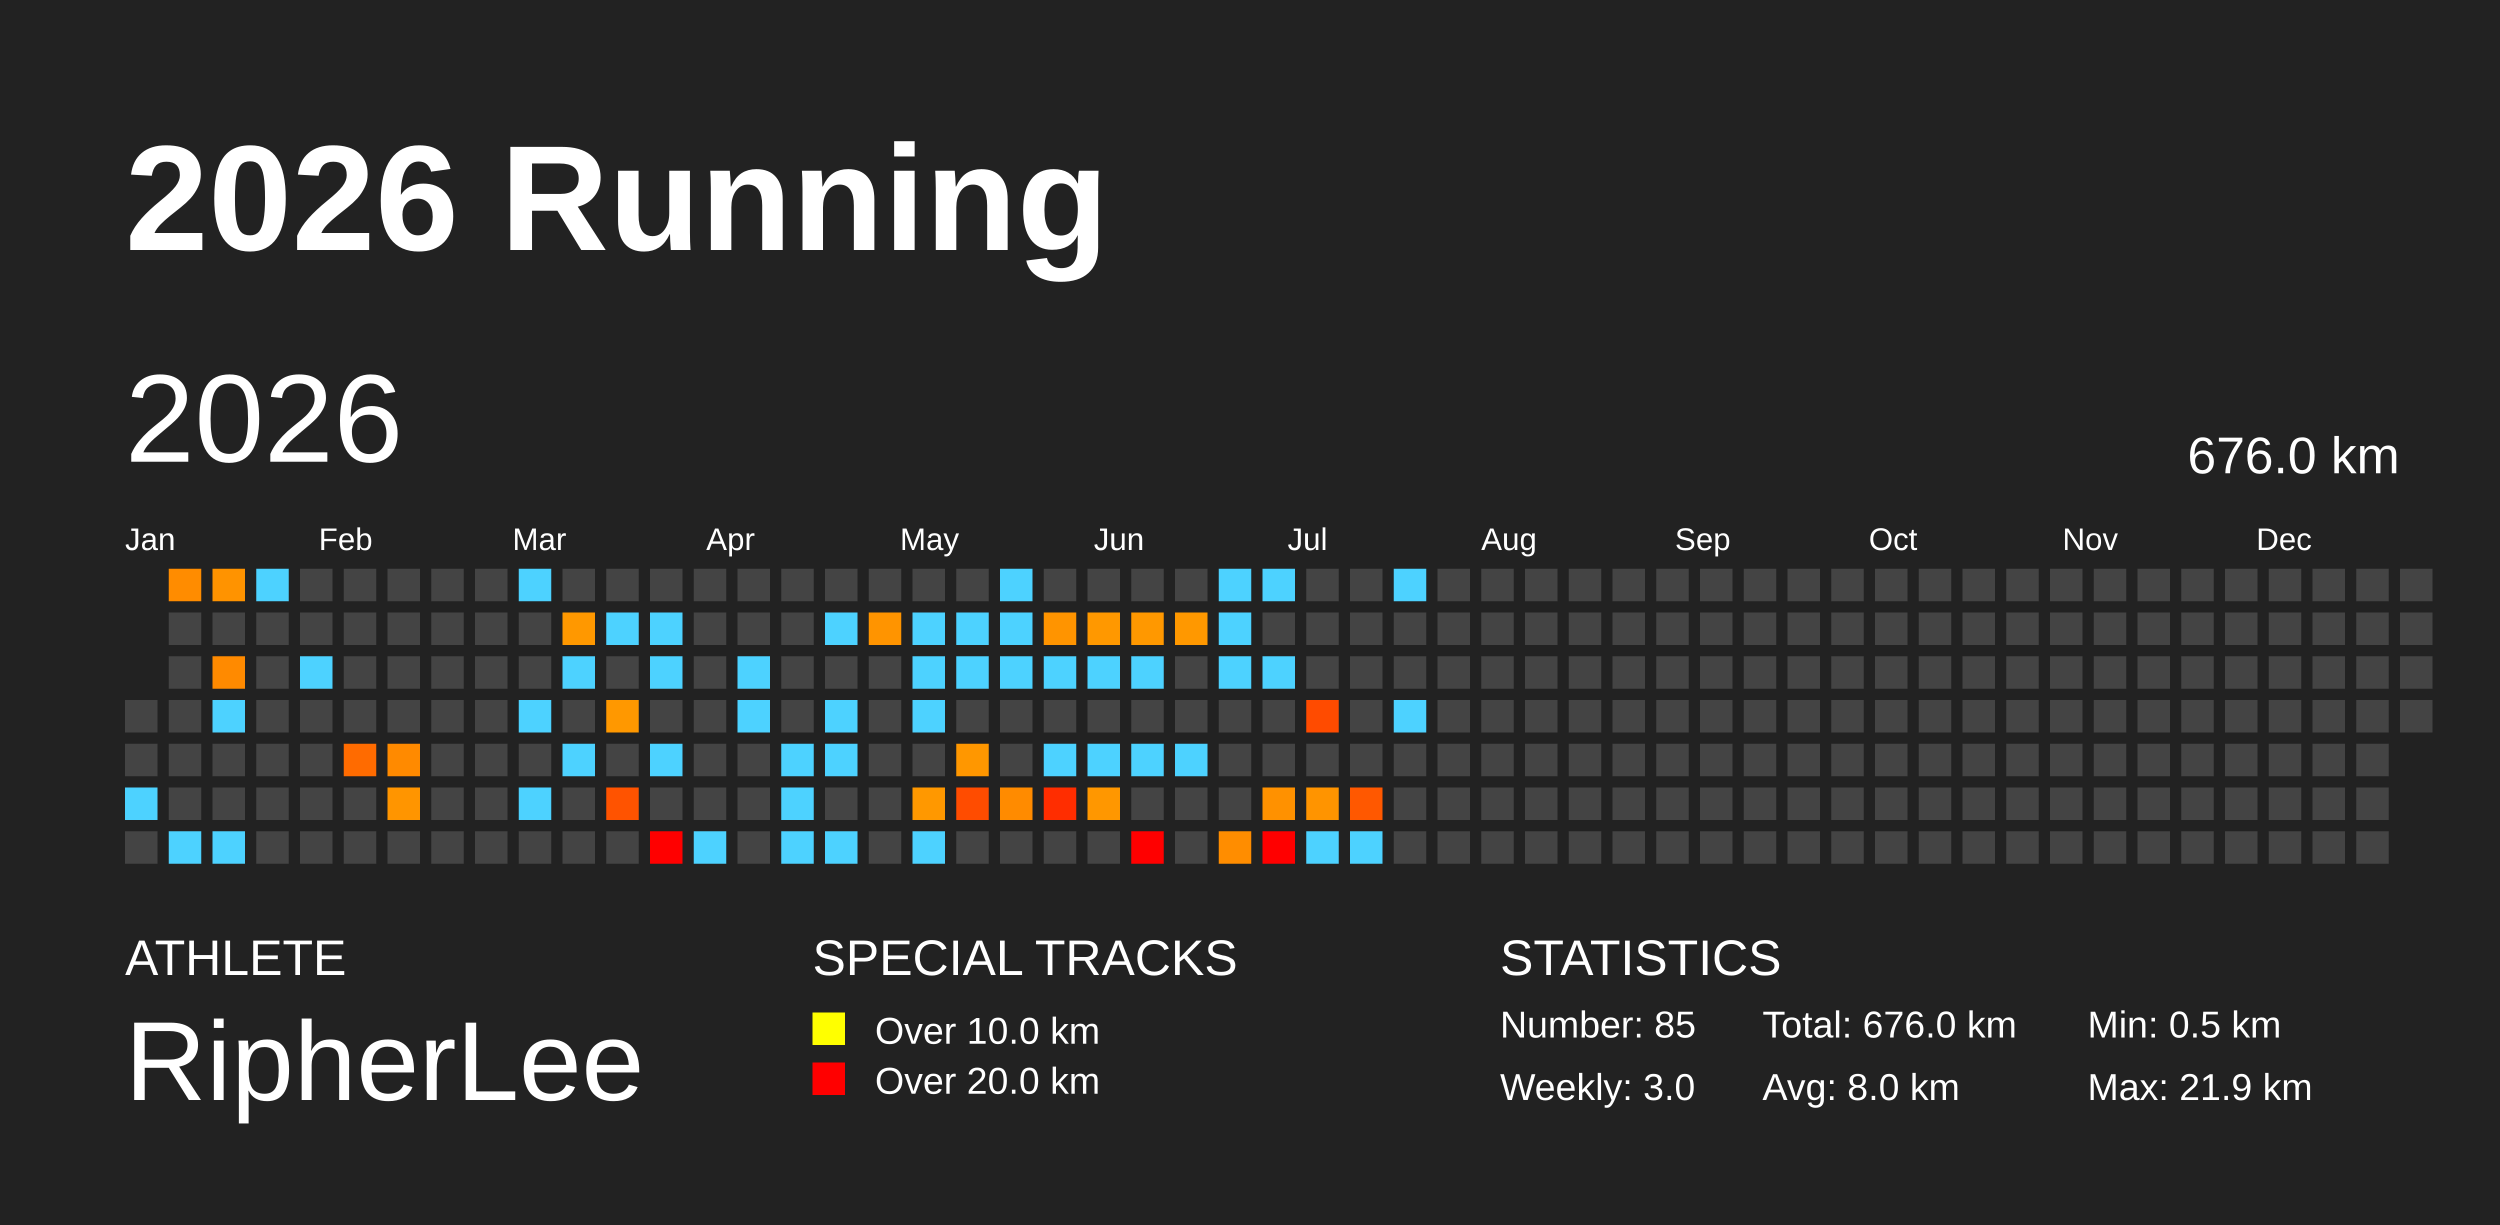
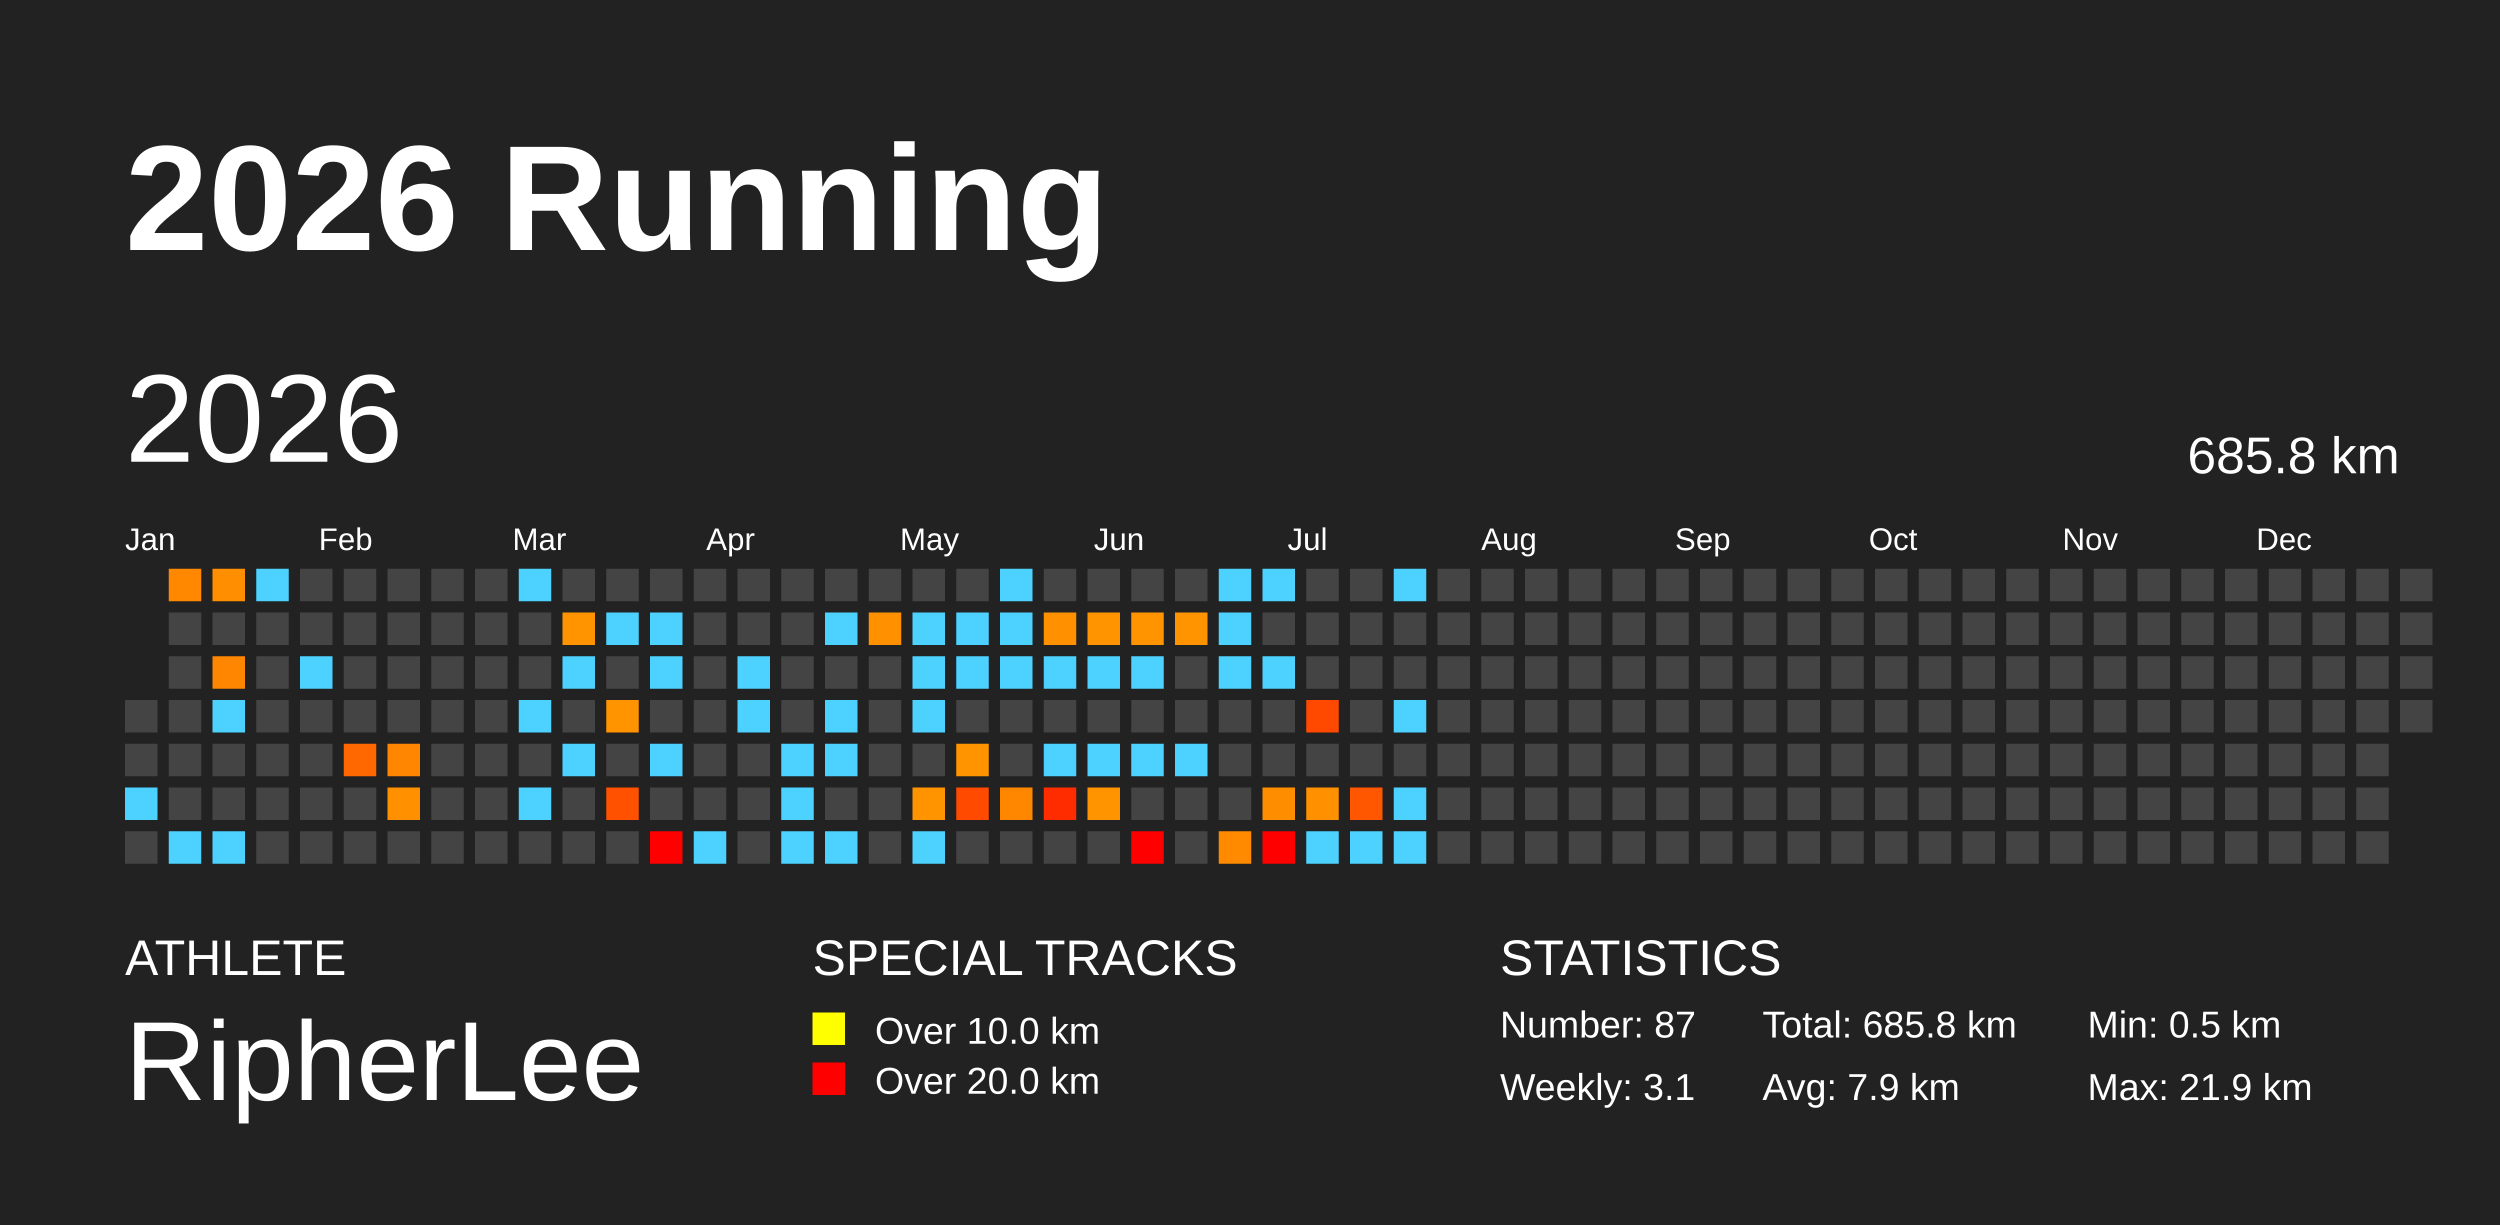
<svg xmlns="http://www.w3.org/2000/svg" baseProfile="full" height="98mm" version="1.1" viewBox="0,0,200,98" width="200mm">
  <defs />
  <rect fill="#222222" height="98" width="200" x="0" y="0" />
  <text fill="#FFFFFF" style="font-size:12px; font-family:Arial; font-weight:bold;" x="10" y="20">2026 Running</text>
  <text fill="#FFFFFF" style="font-size:4px; font-family:Arial" x="10" y="78">ATHLETE</text>
  <text fill="#FFFFFF" style="font-size:9px; font-family:Arial" x="10" y="88">RipherLee</text>
  <text fill="#FFFFFF" style="font-size:4px; font-family:Arial" x="65" y="78">SPECIAL TRACKS</text>
  <rect fill="yellow" height="2.6" width="2.6" x="65" y="81" />
  <text fill="#FFFFFF" style="font-size:3px; font-family:Arial" x="70" y="83.5">Over 10.0 km</text>
  <rect fill="red" height="2.6" width="2.6" x="65" y="85" />
  <text fill="#FFFFFF" style="font-size:3px; font-family:Arial" x="70" y="87.5">Over 20.0 km</text>
  <text fill="#FFFFFF" style="font-size:4px; font-family:Arial" x="120" y="78">STATISTICS</text>
-   <text fill="#FFFFFF" style="font-size:3px; font-family:Arial" x="120" y="83">Number: 85</text>
-   <text fill="#FFFFFF" style="font-size:3px; font-family:Arial" x="120" y="88">Weekly: 3.0</text>
-   <text fill="#FFFFFF" style="font-size:3px; font-family:Arial" x="141" y="83">Total: 676.0 km</text>
-   <text fill="#FFFFFF" style="font-size:3px; font-family:Arial" x="141" y="88">Avg: 8.0 km</text>
+   <text fill="#FFFFFF" style="font-size:3px; font-family:Arial" x="120" y="83">Number: 87</text>
+   <text fill="#FFFFFF" style="font-size:3px; font-family:Arial" x="120" y="88">Weekly: 3.1</text>
+   <text fill="#FFFFFF" style="font-size:3px; font-family:Arial" x="141" y="83">Total: 685.8 km</text>
+   <text fill="#FFFFFF" style="font-size:3px; font-family:Arial" x="141" y="88">Avg: 7.9 km</text>
  <text fill="#FFFFFF" style="font-size:3px; font-family:Arial" x="167" y="83">Min: 0.5 km</text>
  <text fill="#FFFFFF" style="font-size:3px; font-family:Arial" x="167" y="88">Max: 21.9 km</text>
  <text dominant-baseline="hanging" fill="#FFFFFF" style="font-size:10.0px; font-family:Arial;" x="10" y="30">2026</text>
-   <text dominant-baseline="hanging" fill="#FFFFFF" style="font-size:4.125px; font-family:Arial;" x="175" y="35">676.0 km</text>
+   <text dominant-baseline="hanging" fill="#FFFFFF" style="font-size:4.125px; font-family:Arial;" x="175" y="35">685.8 km</text>
  <text fill="#FFFFFF" style="font-size:2.5px; font-family:Arial" x="10.0" y="44">Jan</text>
  <text fill="#FFFFFF" style="font-size:2.5px; font-family:Arial" x="25.5" y="44">Feb</text>
  <text fill="#FFFFFF" style="font-size:2.5px; font-family:Arial" x="41.0" y="44">Mar</text>
  <text fill="#FFFFFF" style="font-size:2.5px; font-family:Arial" x="56.5" y="44">Apr</text>
  <text fill="#FFFFFF" style="font-size:2.5px; font-family:Arial" x="72.0" y="44">May</text>
  <text fill="#FFFFFF" style="font-size:2.5px; font-family:Arial" x="87.5" y="44">Jun</text>
  <text fill="#FFFFFF" style="font-size:2.5px; font-family:Arial" x="103.0" y="44">Jul</text>
  <text fill="#FFFFFF" style="font-size:2.5px; font-family:Arial" x="118.5" y="44">Aug</text>
  <text fill="#FFFFFF" style="font-size:2.5px; font-family:Arial" x="134.0" y="44">Sep</text>
  <text fill="#FFFFFF" style="font-size:2.5px; font-family:Arial" x="149.5" y="44">Oct</text>
  <text fill="#FFFFFF" style="font-size:2.5px; font-family:Arial" x="165.0" y="44">Nov</text>
  <text fill="#FFFFFF" style="font-size:2.5px; font-family:Arial" x="180.5" y="44">Dec</text>
  <rect fill="#444444" height="2.6" width="2.6" x="10.0" y="56.0" />
  <rect fill="#444444" height="2.6" width="2.6" x="10.0" y="59.5" />
  <rect fill="#4dd2ff" height="2.6" width="2.6" x="10.0" y="63.0" />
  <rect fill="#444444" height="2.6" width="2.6" x="10.0" y="66.5" />
-   <rect fill="#ff8c00" height="2.6" width="2.6" x="13.5" y="45.5" />
+   <rect fill="#ff8800" height="2.6" width="2.6" x="13.5" y="45.5" />
  <rect fill="#444444" height="2.6" width="2.6" x="13.5" y="49.0" />
  <rect fill="#444444" height="2.6" width="2.6" x="13.5" y="52.5" />
  <rect fill="#444444" height="2.6" width="2.6" x="13.5" y="56.0" />
  <rect fill="#444444" height="2.6" width="2.6" x="13.5" y="59.5" />
  <rect fill="#444444" height="2.6" width="2.6" x="13.5" y="63.0" />
  <rect fill="#4dd2ff" height="2.6" width="2.6" x="13.5" y="66.5" />
-   <rect fill="#ff9300" height="2.6" width="2.6" x="17.0" y="45.5" />
+   <rect fill="#ff8f00" height="2.6" width="2.6" x="17.0" y="45.5" />
  <rect fill="#444444" height="2.6" width="2.6" x="17.0" y="49.0" />
-   <rect fill="#ff8a00" height="2.6" width="2.6" x="17.0" y="52.5" />
+   <rect fill="#ff8600" height="2.6" width="2.6" x="17.0" y="52.5" />
  <rect fill="#4dd2ff" height="2.6" width="2.6" x="17.0" y="56.0" />
  <rect fill="#444444" height="2.6" width="2.6" x="17.0" y="59.5" />
  <rect fill="#444444" height="2.6" width="2.6" x="17.0" y="63.0" />
  <rect fill="#4dd2ff" height="2.6" width="2.6" x="17.0" y="66.5" />
  <rect fill="#4dd2ff" height="2.6" width="2.6" x="20.5" y="45.5" />
  <rect fill="#444444" height="2.6" width="2.6" x="20.5" y="49.0" />
  <rect fill="#444444" height="2.6" width="2.6" x="20.5" y="52.5" />
  <rect fill="#444444" height="2.6" width="2.6" x="20.5" y="56.0" />
  <rect fill="#444444" height="2.6" width="2.6" x="20.5" y="59.5" />
  <rect fill="#444444" height="2.6" width="2.6" x="20.5" y="63.0" />
  <rect fill="#444444" height="2.6" width="2.6" x="20.5" y="66.5" />
  <rect fill="#444444" height="2.6" width="2.6" x="24.0" y="45.5" />
  <rect fill="#444444" height="2.6" width="2.6" x="24.0" y="49.0" />
  <rect fill="#4dd2ff" height="2.6" width="2.6" x="24.0" y="52.5" />
  <rect fill="#444444" height="2.6" width="2.6" x="24.0" y="56.0" />
  <rect fill="#444444" height="2.6" width="2.6" x="24.0" y="59.5" />
  <rect fill="#444444" height="2.6" width="2.6" x="24.0" y="63.0" />
  <rect fill="#444444" height="2.6" width="2.6" x="24.0" y="66.5" />
  <rect fill="#444444" height="2.6" width="2.6" x="27.5" y="45.5" />
  <rect fill="#444444" height="2.6" width="2.6" x="27.5" y="49.0" />
  <rect fill="#444444" height="2.6" width="2.6" x="27.5" y="52.5" />
  <rect fill="#444444" height="2.6" width="2.6" x="27.5" y="56.0" />
-   <rect fill="#ff6b00" height="2.6" width="2.6" x="27.5" y="59.5" />
+   <rect fill="#ff6800" height="2.6" width="2.6" x="27.5" y="59.5" />
  <rect fill="#444444" height="2.6" width="2.6" x="27.5" y="63.0" />
  <rect fill="#444444" height="2.6" width="2.6" x="27.5" y="66.5" />
  <rect fill="#444444" height="2.6" width="2.6" x="31.0" y="45.5" />
  <rect fill="#444444" height="2.6" width="2.6" x="31.0" y="49.0" />
  <rect fill="#444444" height="2.6" width="2.6" x="31.0" y="52.5" />
  <rect fill="#444444" height="2.6" width="2.6" x="31.0" y="56.0" />
-   <rect fill="#ff8a00" height="2.6" width="2.6" x="31.0" y="59.5" />
-   <rect fill="#ff9500" height="2.6" width="2.6" x="31.0" y="63.0" />
+   <rect fill="#ff8600" height="2.6" width="2.6" x="31.0" y="59.5" />
+   <rect fill="#ff9100" height="2.6" width="2.6" x="31.0" y="63.0" />
  <rect fill="#444444" height="2.6" width="2.6" x="31.0" y="66.5" />
  <rect fill="#444444" height="2.6" width="2.6" x="34.5" y="45.5" />
  <rect fill="#444444" height="2.6" width="2.6" x="34.5" y="49.0" />
  <rect fill="#444444" height="2.6" width="2.6" x="34.5" y="52.5" />
  <rect fill="#444444" height="2.6" width="2.6" x="34.5" y="56.0" />
  <rect fill="#444444" height="2.6" width="2.6" x="34.5" y="59.5" />
  <rect fill="#444444" height="2.6" width="2.6" x="34.5" y="63.0" />
  <rect fill="#444444" height="2.6" width="2.6" x="34.5" y="66.5" />
  <rect fill="#444444" height="2.6" width="2.6" x="38.0" y="45.5" />
  <rect fill="#444444" height="2.6" width="2.6" x="38.0" y="49.0" />
  <rect fill="#444444" height="2.6" width="2.6" x="38.0" y="52.5" />
  <rect fill="#444444" height="2.6" width="2.6" x="38.0" y="56.0" />
  <rect fill="#444444" height="2.6" width="2.6" x="38.0" y="59.5" />
  <rect fill="#444444" height="2.6" width="2.6" x="38.0" y="63.0" />
  <rect fill="#444444" height="2.6" width="2.6" x="38.0" y="66.5" />
  <rect fill="#4dd2ff" height="2.6" width="2.6" x="41.5" y="45.5" />
  <rect fill="#444444" height="2.6" width="2.6" x="41.5" y="49.0" />
  <rect fill="#444444" height="2.6" width="2.6" x="41.5" y="52.5" />
  <rect fill="#4dd2ff" height="2.6" width="2.6" x="41.5" y="56.0" />
  <rect fill="#444444" height="2.6" width="2.6" x="41.5" y="59.5" />
  <rect fill="#4dd2ff" height="2.6" width="2.6" x="41.5" y="63.0" />
  <rect fill="#444444" height="2.6" width="2.6" x="41.5" y="66.5" />
  <rect fill="#444444" height="2.6" width="2.6" x="45.0" y="45.5" />
-   <rect fill="#ff9800" height="2.6" width="2.6" x="45.0" y="49.0" />
+   <rect fill="#ff9400" height="2.6" width="2.6" x="45.0" y="49.0" />
  <rect fill="#4dd2ff" height="2.6" width="2.6" x="45.0" y="52.5" />
  <rect fill="#444444" height="2.6" width="2.6" x="45.0" y="56.0" />
  <rect fill="#4dd2ff" height="2.6" width="2.6" x="45.0" y="59.5" />
  <rect fill="#444444" height="2.6" width="2.6" x="45.0" y="63.0" />
  <rect fill="#444444" height="2.6" width="2.6" x="45.0" y="66.5" />
  <rect fill="#444444" height="2.6" width="2.6" x="48.5" y="45.5" />
  <rect fill="#4dd2ff" height="2.6" width="2.6" x="48.5" y="49.0" />
  <rect fill="#444444" height="2.6" width="2.6" x="48.5" y="52.5" />
-   <rect fill="#ff9800" height="2.6" width="2.6" x="48.5" y="56.0" />
+   <rect fill="#ff9400" height="2.6" width="2.6" x="48.5" y="56.0" />
  <rect fill="#444444" height="2.6" width="2.6" x="48.5" y="59.5" />
-   <rect fill="#ff5300" height="2.6" width="2.6" x="48.5" y="63.0" />
+   <rect fill="#ff5100" height="2.6" width="2.6" x="48.5" y="63.0" />
  <rect fill="#444444" height="2.6" width="2.6" x="48.5" y="66.5" />
  <rect fill="#444444" height="2.6" width="2.6" x="52.0" y="45.5" />
  <rect fill="#4dd2ff" height="2.6" width="2.6" x="52.0" y="49.0" />
  <rect fill="#4dd2ff" height="2.6" width="2.6" x="52.0" y="52.5" />
  <rect fill="#444444" height="2.6" width="2.6" x="52.0" y="56.0" />
  <rect fill="#4dd2ff" height="2.6" width="2.6" x="52.0" y="59.5" />
  <rect fill="#444444" height="2.6" width="2.6" x="52.0" y="63.0" />
  <rect fill="red" height="2.6" width="2.6" x="52.0" y="66.5" />
  <rect fill="#444444" height="2.6" width="2.6" x="55.5" y="45.5" />
  <rect fill="#444444" height="2.6" width="2.6" x="55.5" y="49.0" />
  <rect fill="#444444" height="2.6" width="2.6" x="55.5" y="52.5" />
  <rect fill="#444444" height="2.6" width="2.6" x="55.5" y="56.0" />
  <rect fill="#444444" height="2.6" width="2.6" x="55.5" y="59.5" />
  <rect fill="#444444" height="2.6" width="2.6" x="55.5" y="63.0" />
  <rect fill="#4dd2ff" height="2.6" width="2.6" x="55.5" y="66.5" />
  <rect fill="#444444" height="2.6" width="2.6" x="59.0" y="45.5" />
  <rect fill="#444444" height="2.6" width="2.6" x="59.0" y="49.0" />
  <rect fill="#4dd2ff" height="2.6" width="2.6" x="59.0" y="52.5" />
  <rect fill="#4dd2ff" height="2.6" width="2.6" x="59.0" y="56.0" />
  <rect fill="#444444" height="2.6" width="2.6" x="59.0" y="59.5" />
  <rect fill="#444444" height="2.6" width="2.6" x="59.0" y="63.0" />
  <rect fill="#444444" height="2.6" width="2.6" x="59.0" y="66.5" />
  <rect fill="#444444" height="2.6" width="2.6" x="62.5" y="45.5" />
  <rect fill="#444444" height="2.6" width="2.6" x="62.5" y="49.0" />
  <rect fill="#444444" height="2.6" width="2.6" x="62.5" y="52.5" />
  <rect fill="#444444" height="2.6" width="2.6" x="62.5" y="56.0" />
  <rect fill="#4dd2ff" height="2.6" width="2.6" x="62.5" y="59.5" />
  <rect fill="#4dd2ff" height="2.6" width="2.6" x="62.5" y="63.0" />
  <rect fill="#4dd2ff" height="2.6" width="2.6" x="62.5" y="66.5" />
  <rect fill="#444444" height="2.6" width="2.6" x="66.0" y="45.5" />
  <rect fill="#4dd2ff" height="2.6" width="2.6" x="66.0" y="49.0" />
  <rect fill="#444444" height="2.6" width="2.6" x="66.0" y="52.5" />
  <rect fill="#4dd2ff" height="2.6" width="2.6" x="66.0" y="56.0" />
  <rect fill="#4dd2ff" height="2.6" width="2.6" x="66.0" y="59.5" />
  <rect fill="#444444" height="2.6" width="2.6" x="66.0" y="63.0" />
  <rect fill="#4dd2ff" height="2.6" width="2.6" x="66.0" y="66.5" />
  <rect fill="#444444" height="2.6" width="2.6" x="69.5" y="45.5" />
-   <rect fill="#ff9400" height="2.6" width="2.6" x="69.5" y="49.0" />
+   <rect fill="#ff9100" height="2.6" width="2.6" x="69.5" y="49.0" />
  <rect fill="#444444" height="2.6" width="2.6" x="69.5" y="52.5" />
  <rect fill="#444444" height="2.6" width="2.6" x="69.5" y="56.0" />
  <rect fill="#444444" height="2.6" width="2.6" x="69.5" y="59.5" />
  <rect fill="#444444" height="2.6" width="2.6" x="69.5" y="63.0" />
  <rect fill="#444444" height="2.6" width="2.6" x="69.5" y="66.5" />
  <rect fill="#444444" height="2.6" width="2.6" x="73.0" y="45.5" />
  <rect fill="#4dd2ff" height="2.6" width="2.6" x="73.0" y="49.0" />
  <rect fill="#4dd2ff" height="2.6" width="2.6" x="73.0" y="52.5" />
  <rect fill="#4dd2ff" height="2.6" width="2.6" x="73.0" y="56.0" />
  <rect fill="#444444" height="2.6" width="2.6" x="73.0" y="59.5" />
-   <rect fill="#ff9800" height="2.6" width="2.6" x="73.0" y="63.0" />
+   <rect fill="#ff9400" height="2.6" width="2.6" x="73.0" y="63.0" />
  <rect fill="#4dd2ff" height="2.6" width="2.6" x="73.0" y="66.5" />
  <rect fill="#444444" height="2.6" width="2.6" x="76.5" y="45.5" />
  <rect fill="#4dd2ff" height="2.6" width="2.6" x="76.5" y="49.0" />
  <rect fill="#4dd2ff" height="2.6" width="2.6" x="76.5" y="52.5" />
  <rect fill="#444444" height="2.6" width="2.6" x="76.5" y="56.0" />
-   <rect fill="#ff9700" height="2.6" width="2.6" x="76.5" y="59.5" />
-   <rect fill="#ff4c00" height="2.6" width="2.6" x="76.5" y="63.0" />
+   <rect fill="#ff9300" height="2.6" width="2.6" x="76.5" y="59.5" />
+   <rect fill="#ff4a00" height="2.6" width="2.6" x="76.5" y="63.0" />
  <rect fill="#444444" height="2.6" width="2.6" x="76.5" y="66.5" />
  <rect fill="#4dd2ff" height="2.6" width="2.6" x="80.0" y="45.5" />
  <rect fill="#4dd2ff" height="2.6" width="2.6" x="80.0" y="49.0" />
  <rect fill="#4dd2ff" height="2.6" width="2.6" x="80.0" y="52.5" />
  <rect fill="#444444" height="2.6" width="2.6" x="80.0" y="56.0" />
  <rect fill="#444444" height="2.6" width="2.6" x="80.0" y="59.5" />
-   <rect fill="#ff8b00" height="2.6" width="2.6" x="80.0" y="63.0" />
+   <rect fill="#ff8700" height="2.6" width="2.6" x="80.0" y="63.0" />
  <rect fill="#444444" height="2.6" width="2.6" x="80.0" y="66.5" />
  <rect fill="#444444" height="2.6" width="2.6" x="83.5" y="45.5" />
-   <rect fill="#ff9400" height="2.6" width="2.6" x="83.5" y="49.0" />
+   <rect fill="#ff9000" height="2.6" width="2.6" x="83.5" y="49.0" />
  <rect fill="#4dd2ff" height="2.6" width="2.6" x="83.5" y="52.5" />
  <rect fill="#444444" height="2.6" width="2.6" x="83.5" y="56.0" />
  <rect fill="#4dd2ff" height="2.6" width="2.6" x="83.5" y="59.5" />
-   <rect fill="#ff2d00" height="2.6" width="2.6" x="83.5" y="63.0" />
+   <rect fill="#ff2c00" height="2.6" width="2.6" x="83.5" y="63.0" />
  <rect fill="#444444" height="2.6" width="2.6" x="83.5" y="66.5" />
  <rect fill="#444444" height="2.6" width="2.6" x="87.0" y="45.5" />
-   <rect fill="#ff9800" height="2.6" width="2.6" x="87.0" y="49.0" />
+   <rect fill="#ff9400" height="2.6" width="2.6" x="87.0" y="49.0" />
  <rect fill="#4dd2ff" height="2.6" width="2.6" x="87.0" y="52.5" />
  <rect fill="#444444" height="2.6" width="2.6" x="87.0" y="56.0" />
  <rect fill="#4dd2ff" height="2.6" width="2.6" x="87.0" y="59.5" />
-   <rect fill="#ff9700" height="2.6" width="2.6" x="87.0" y="63.0" />
+   <rect fill="#ff9300" height="2.6" width="2.6" x="87.0" y="63.0" />
  <rect fill="#444444" height="2.6" width="2.6" x="87.0" y="66.5" />
  <rect fill="#444444" height="2.6" width="2.6" x="90.5" y="45.5" />
-   <rect fill="#ff9800" height="2.6" width="2.6" x="90.5" y="49.0" />
+   <rect fill="#ff9400" height="2.6" width="2.6" x="90.5" y="49.0" />
  <rect fill="#4dd2ff" height="2.6" width="2.6" x="90.5" y="52.5" />
  <rect fill="#444444" height="2.6" width="2.6" x="90.5" y="56.0" />
  <rect fill="#4dd2ff" height="2.6" width="2.6" x="90.5" y="59.5" />
  <rect fill="#444444" height="2.6" width="2.6" x="90.5" y="63.0" />
  <rect fill="red" height="2.6" width="2.6" x="90.5" y="66.5" />
  <rect fill="#444444" height="2.6" width="2.6" x="94.0" y="45.5" />
-   <rect fill="#ff9800" height="2.6" width="2.6" x="94.0" y="49.0" />
+   <rect fill="#ff9400" height="2.6" width="2.6" x="94.0" y="49.0" />
  <rect fill="#444444" height="2.6" width="2.6" x="94.0" y="52.5" />
  <rect fill="#444444" height="2.6" width="2.6" x="94.0" y="56.0" />
  <rect fill="#4dd2ff" height="2.6" width="2.6" x="94.0" y="59.5" />
  <rect fill="#444444" height="2.6" width="2.6" x="94.0" y="63.0" />
  <rect fill="#444444" height="2.6" width="2.6" x="94.0" y="66.5" />
  <rect fill="#4dd2ff" height="2.6" width="2.6" x="97.5" y="45.5" />
  <rect fill="#4dd2ff" height="2.6" width="2.6" x="97.5" y="49.0" />
  <rect fill="#4dd2ff" height="2.6" width="2.6" x="97.5" y="52.5" />
  <rect fill="#444444" height="2.6" width="2.6" x="97.5" y="56.0" />
  <rect fill="#444444" height="2.6" width="2.6" x="97.5" y="59.5" />
  <rect fill="#444444" height="2.6" width="2.6" x="97.5" y="63.0" />
-   <rect fill="#ff8d00" height="2.6" width="2.6" x="97.5" y="66.5" />
+   <rect fill="#ff8a00" height="2.6" width="2.6" x="97.5" y="66.5" />
  <rect fill="#4dd2ff" height="2.6" width="2.6" x="101.0" y="45.5" />
  <rect fill="#444444" height="2.6" width="2.6" x="101.0" y="49.0" />
  <rect fill="#4dd2ff" height="2.6" width="2.6" x="101.0" y="52.5" />
  <rect fill="#444444" height="2.6" width="2.6" x="101.0" y="56.0" />
  <rect fill="#444444" height="2.6" width="2.6" x="101.0" y="59.5" />
-   <rect fill="#ff9100" height="2.6" width="2.6" x="101.0" y="63.0" />
+   <rect fill="#ff8d00" height="2.6" width="2.6" x="101.0" y="63.0" />
  <rect fill="red" height="2.6" width="2.6" x="101.0" y="66.5" />
  <rect fill="#444444" height="2.6" width="2.6" x="104.5" y="45.5" />
  <rect fill="#444444" height="2.6" width="2.6" x="104.5" y="49.0" />
  <rect fill="#444444" height="2.6" width="2.6" x="104.5" y="52.5" />
-   <rect fill="#ff4b00" height="2.6" width="2.6" x="104.5" y="56.0" />
+   <rect fill="#ff4900" height="2.6" width="2.6" x="104.5" y="56.0" />
  <rect fill="#444444" height="2.6" width="2.6" x="104.5" y="59.5" />
-   <rect fill="#ff9400" height="2.6" width="2.6" x="104.5" y="63.0" />
+   <rect fill="#ff9000" height="2.6" width="2.6" x="104.5" y="63.0" />
  <rect fill="#4dd2ff" height="2.6" width="2.6" x="104.5" y="66.5" />
  <rect fill="#444444" height="2.6" width="2.6" x="108.0" y="45.5" />
  <rect fill="#444444" height="2.6" width="2.6" x="108.0" y="49.0" />
  <rect fill="#444444" height="2.6" width="2.6" x="108.0" y="52.5" />
  <rect fill="#444444" height="2.6" width="2.6" x="108.0" y="56.0" />
  <rect fill="#444444" height="2.6" width="2.6" x="108.0" y="59.5" />
-   <rect fill="#ff5800" height="2.6" width="2.6" x="108.0" y="63.0" />
+   <rect fill="#ff5600" height="2.6" width="2.6" x="108.0" y="63.0" />
  <rect fill="#4dd2ff" height="2.6" width="2.6" x="108.0" y="66.5" />
  <rect fill="#4dd2ff" height="2.6" width="2.6" x="111.5" y="45.5" />
  <rect fill="#444444" height="2.6" width="2.6" x="111.5" y="49.0" />
  <rect fill="#444444" height="2.6" width="2.6" x="111.5" y="52.5" />
  <rect fill="#4dd2ff" height="2.6" width="2.6" x="111.5" y="56.0" />
  <rect fill="#444444" height="2.6" width="2.6" x="111.5" y="59.5" />
-   <rect fill="#444444" height="2.6" width="2.6" x="111.5" y="63.0" />
-   <rect fill="#444444" height="2.6" width="2.6" x="111.5" y="66.5" />
+   <rect fill="#4dd2ff" height="2.6" width="2.6" x="111.5" y="63.0" />
+   <rect fill="#4dd2ff" height="2.6" width="2.6" x="111.5" y="66.5" />
  <rect fill="#444444" height="2.6" width="2.6" x="115.0" y="45.5" />
  <rect fill="#444444" height="2.6" width="2.6" x="115.0" y="49.0" />
  <rect fill="#444444" height="2.6" width="2.6" x="115.0" y="52.5" />
  <rect fill="#444444" height="2.6" width="2.6" x="115.0" y="56.0" />
  <rect fill="#444444" height="2.6" width="2.6" x="115.0" y="59.5" />
  <rect fill="#444444" height="2.6" width="2.6" x="115.0" y="63.0" />
  <rect fill="#444444" height="2.6" width="2.6" x="115.0" y="66.5" />
  <rect fill="#444444" height="2.6" width="2.6" x="118.5" y="45.5" />
  <rect fill="#444444" height="2.6" width="2.6" x="118.5" y="49.0" />
  <rect fill="#444444" height="2.6" width="2.6" x="118.5" y="52.5" />
  <rect fill="#444444" height="2.6" width="2.6" x="118.5" y="56.0" />
  <rect fill="#444444" height="2.6" width="2.6" x="118.5" y="59.5" />
  <rect fill="#444444" height="2.6" width="2.6" x="118.5" y="63.0" />
  <rect fill="#444444" height="2.6" width="2.6" x="118.5" y="66.5" />
  <rect fill="#444444" height="2.6" width="2.6" x="122.0" y="45.5" />
  <rect fill="#444444" height="2.6" width="2.6" x="122.0" y="49.0" />
  <rect fill="#444444" height="2.6" width="2.6" x="122.0" y="52.5" />
  <rect fill="#444444" height="2.6" width="2.6" x="122.0" y="56.0" />
  <rect fill="#444444" height="2.6" width="2.6" x="122.0" y="59.5" />
  <rect fill="#444444" height="2.6" width="2.6" x="122.0" y="63.0" />
  <rect fill="#444444" height="2.6" width="2.6" x="122.0" y="66.5" />
  <rect fill="#444444" height="2.6" width="2.6" x="125.5" y="45.5" />
  <rect fill="#444444" height="2.6" width="2.6" x="125.5" y="49.0" />
  <rect fill="#444444" height="2.6" width="2.6" x="125.5" y="52.5" />
  <rect fill="#444444" height="2.6" width="2.6" x="125.5" y="56.0" />
  <rect fill="#444444" height="2.6" width="2.6" x="125.5" y="59.5" />
  <rect fill="#444444" height="2.6" width="2.6" x="125.5" y="63.0" />
  <rect fill="#444444" height="2.6" width="2.6" x="125.5" y="66.5" />
  <rect fill="#444444" height="2.6" width="2.6" x="129.0" y="45.5" />
  <rect fill="#444444" height="2.6" width="2.6" x="129.0" y="49.0" />
  <rect fill="#444444" height="2.6" width="2.6" x="129.0" y="52.5" />
  <rect fill="#444444" height="2.6" width="2.6" x="129.0" y="56.0" />
  <rect fill="#444444" height="2.6" width="2.6" x="129.0" y="59.5" />
  <rect fill="#444444" height="2.6" width="2.6" x="129.0" y="63.0" />
  <rect fill="#444444" height="2.6" width="2.6" x="129.0" y="66.5" />
  <rect fill="#444444" height="2.6" width="2.6" x="132.5" y="45.5" />
  <rect fill="#444444" height="2.6" width="2.6" x="132.5" y="49.0" />
  <rect fill="#444444" height="2.6" width="2.6" x="132.5" y="52.5" />
  <rect fill="#444444" height="2.6" width="2.6" x="132.5" y="56.0" />
  <rect fill="#444444" height="2.6" width="2.6" x="132.5" y="59.5" />
  <rect fill="#444444" height="2.6" width="2.6" x="132.5" y="63.0" />
  <rect fill="#444444" height="2.6" width="2.6" x="132.5" y="66.5" />
  <rect fill="#444444" height="2.6" width="2.6" x="136.0" y="45.5" />
  <rect fill="#444444" height="2.6" width="2.6" x="136.0" y="49.0" />
  <rect fill="#444444" height="2.6" width="2.6" x="136.0" y="52.5" />
  <rect fill="#444444" height="2.6" width="2.6" x="136.0" y="56.0" />
  <rect fill="#444444" height="2.6" width="2.6" x="136.0" y="59.5" />
  <rect fill="#444444" height="2.6" width="2.6" x="136.0" y="63.0" />
  <rect fill="#444444" height="2.6" width="2.6" x="136.0" y="66.5" />
  <rect fill="#444444" height="2.6" width="2.6" x="139.5" y="45.5" />
  <rect fill="#444444" height="2.6" width="2.6" x="139.5" y="49.0" />
  <rect fill="#444444" height="2.6" width="2.6" x="139.5" y="52.5" />
  <rect fill="#444444" height="2.6" width="2.6" x="139.5" y="56.0" />
  <rect fill="#444444" height="2.6" width="2.6" x="139.5" y="59.5" />
  <rect fill="#444444" height="2.6" width="2.6" x="139.5" y="63.0" />
  <rect fill="#444444" height="2.6" width="2.6" x="139.5" y="66.5" />
  <rect fill="#444444" height="2.6" width="2.6" x="143.0" y="45.5" />
  <rect fill="#444444" height="2.6" width="2.6" x="143.0" y="49.0" />
  <rect fill="#444444" height="2.6" width="2.6" x="143.0" y="52.5" />
  <rect fill="#444444" height="2.6" width="2.6" x="143.0" y="56.0" />
  <rect fill="#444444" height="2.6" width="2.6" x="143.0" y="59.5" />
  <rect fill="#444444" height="2.6" width="2.6" x="143.0" y="63.0" />
  <rect fill="#444444" height="2.6" width="2.6" x="143.0" y="66.5" />
  <rect fill="#444444" height="2.6" width="2.6" x="146.5" y="45.5" />
  <rect fill="#444444" height="2.6" width="2.6" x="146.5" y="49.0" />
  <rect fill="#444444" height="2.6" width="2.6" x="146.5" y="52.5" />
  <rect fill="#444444" height="2.6" width="2.6" x="146.5" y="56.0" />
  <rect fill="#444444" height="2.6" width="2.6" x="146.5" y="59.5" />
  <rect fill="#444444" height="2.6" width="2.6" x="146.5" y="63.0" />
  <rect fill="#444444" height="2.6" width="2.6" x="146.5" y="66.5" />
  <rect fill="#444444" height="2.6" width="2.6" x="150.0" y="45.5" />
  <rect fill="#444444" height="2.6" width="2.6" x="150.0" y="49.0" />
  <rect fill="#444444" height="2.6" width="2.6" x="150.0" y="52.5" />
  <rect fill="#444444" height="2.6" width="2.6" x="150.0" y="56.0" />
  <rect fill="#444444" height="2.6" width="2.6" x="150.0" y="59.5" />
  <rect fill="#444444" height="2.6" width="2.6" x="150.0" y="63.0" />
  <rect fill="#444444" height="2.6" width="2.6" x="150.0" y="66.5" />
  <rect fill="#444444" height="2.6" width="2.6" x="153.5" y="45.5" />
  <rect fill="#444444" height="2.6" width="2.6" x="153.5" y="49.0" />
  <rect fill="#444444" height="2.6" width="2.6" x="153.5" y="52.5" />
  <rect fill="#444444" height="2.6" width="2.6" x="153.5" y="56.0" />
  <rect fill="#444444" height="2.6" width="2.6" x="153.5" y="59.5" />
  <rect fill="#444444" height="2.6" width="2.6" x="153.5" y="63.0" />
  <rect fill="#444444" height="2.6" width="2.6" x="153.5" y="66.5" />
  <rect fill="#444444" height="2.6" width="2.6" x="157.0" y="45.5" />
  <rect fill="#444444" height="2.6" width="2.6" x="157.0" y="49.0" />
  <rect fill="#444444" height="2.6" width="2.6" x="157.0" y="52.5" />
  <rect fill="#444444" height="2.6" width="2.6" x="157.0" y="56.0" />
  <rect fill="#444444" height="2.6" width="2.6" x="157.0" y="59.5" />
  <rect fill="#444444" height="2.6" width="2.6" x="157.0" y="63.0" />
  <rect fill="#444444" height="2.6" width="2.6" x="157.0" y="66.5" />
  <rect fill="#444444" height="2.6" width="2.6" x="160.5" y="45.5" />
  <rect fill="#444444" height="2.6" width="2.6" x="160.5" y="49.0" />
  <rect fill="#444444" height="2.6" width="2.6" x="160.5" y="52.5" />
  <rect fill="#444444" height="2.6" width="2.6" x="160.5" y="56.0" />
  <rect fill="#444444" height="2.6" width="2.6" x="160.5" y="59.5" />
  <rect fill="#444444" height="2.6" width="2.6" x="160.5" y="63.0" />
  <rect fill="#444444" height="2.6" width="2.6" x="160.5" y="66.5" />
  <rect fill="#444444" height="2.6" width="2.6" x="164.0" y="45.5" />
  <rect fill="#444444" height="2.6" width="2.6" x="164.0" y="49.0" />
  <rect fill="#444444" height="2.6" width="2.6" x="164.0" y="52.5" />
  <rect fill="#444444" height="2.6" width="2.6" x="164.0" y="56.0" />
  <rect fill="#444444" height="2.6" width="2.6" x="164.0" y="59.5" />
  <rect fill="#444444" height="2.6" width="2.6" x="164.0" y="63.0" />
  <rect fill="#444444" height="2.6" width="2.6" x="164.0" y="66.5" />
  <rect fill="#444444" height="2.6" width="2.6" x="167.5" y="45.5" />
  <rect fill="#444444" height="2.6" width="2.6" x="167.5" y="49.0" />
  <rect fill="#444444" height="2.6" width="2.6" x="167.5" y="52.5" />
  <rect fill="#444444" height="2.6" width="2.6" x="167.5" y="56.0" />
  <rect fill="#444444" height="2.6" width="2.6" x="167.5" y="59.5" />
  <rect fill="#444444" height="2.6" width="2.6" x="167.5" y="63.0" />
  <rect fill="#444444" height="2.6" width="2.6" x="167.5" y="66.5" />
  <rect fill="#444444" height="2.6" width="2.6" x="171.0" y="45.5" />
  <rect fill="#444444" height="2.6" width="2.6" x="171.0" y="49.0" />
  <rect fill="#444444" height="2.6" width="2.6" x="171.0" y="52.5" />
  <rect fill="#444444" height="2.6" width="2.6" x="171.0" y="56.0" />
  <rect fill="#444444" height="2.6" width="2.6" x="171.0" y="59.5" />
  <rect fill="#444444" height="2.6" width="2.6" x="171.0" y="63.0" />
  <rect fill="#444444" height="2.6" width="2.6" x="171.0" y="66.5" />
  <rect fill="#444444" height="2.6" width="2.6" x="174.5" y="45.5" />
  <rect fill="#444444" height="2.6" width="2.6" x="174.5" y="49.0" />
  <rect fill="#444444" height="2.6" width="2.6" x="174.5" y="52.5" />
  <rect fill="#444444" height="2.6" width="2.6" x="174.5" y="56.0" />
  <rect fill="#444444" height="2.6" width="2.6" x="174.5" y="59.5" />
  <rect fill="#444444" height="2.6" width="2.6" x="174.5" y="63.0" />
  <rect fill="#444444" height="2.6" width="2.6" x="174.5" y="66.5" />
  <rect fill="#444444" height="2.6" width="2.6" x="178.0" y="45.5" />
  <rect fill="#444444" height="2.6" width="2.6" x="178.0" y="49.0" />
  <rect fill="#444444" height="2.6" width="2.6" x="178.0" y="52.5" />
  <rect fill="#444444" height="2.6" width="2.6" x="178.0" y="56.0" />
  <rect fill="#444444" height="2.6" width="2.6" x="178.0" y="59.5" />
  <rect fill="#444444" height="2.6" width="2.6" x="178.0" y="63.0" />
  <rect fill="#444444" height="2.6" width="2.6" x="178.0" y="66.5" />
  <rect fill="#444444" height="2.6" width="2.6" x="181.5" y="45.5" />
  <rect fill="#444444" height="2.6" width="2.6" x="181.5" y="49.0" />
  <rect fill="#444444" height="2.6" width="2.6" x="181.5" y="52.5" />
  <rect fill="#444444" height="2.6" width="2.6" x="181.5" y="56.0" />
  <rect fill="#444444" height="2.6" width="2.6" x="181.5" y="59.5" />
  <rect fill="#444444" height="2.6" width="2.6" x="181.5" y="63.0" />
  <rect fill="#444444" height="2.6" width="2.6" x="181.5" y="66.5" />
  <rect fill="#444444" height="2.6" width="2.6" x="185.0" y="45.5" />
  <rect fill="#444444" height="2.6" width="2.6" x="185.0" y="49.0" />
  <rect fill="#444444" height="2.6" width="2.6" x="185.0" y="52.5" />
  <rect fill="#444444" height="2.6" width="2.6" x="185.0" y="56.0" />
  <rect fill="#444444" height="2.6" width="2.6" x="185.0" y="59.5" />
  <rect fill="#444444" height="2.6" width="2.6" x="185.0" y="63.0" />
  <rect fill="#444444" height="2.6" width="2.6" x="185.0" y="66.5" />
  <rect fill="#444444" height="2.6" width="2.6" x="188.5" y="45.5" />
  <rect fill="#444444" height="2.6" width="2.6" x="188.5" y="49.0" />
  <rect fill="#444444" height="2.6" width="2.6" x="188.5" y="52.5" />
  <rect fill="#444444" height="2.6" width="2.6" x="188.5" y="56.0" />
  <rect fill="#444444" height="2.6" width="2.6" x="188.5" y="59.5" />
  <rect fill="#444444" height="2.6" width="2.6" x="188.5" y="63.0" />
  <rect fill="#444444" height="2.6" width="2.6" x="188.5" y="66.5" />
  <rect fill="#444444" height="2.6" width="2.6" x="192.0" y="45.5" />
  <rect fill="#444444" height="2.6" width="2.6" x="192.0" y="49.0" />
  <rect fill="#444444" height="2.6" width="2.6" x="192.0" y="52.5" />
  <rect fill="#444444" height="2.6" width="2.6" x="192.0" y="56.0" />
</svg>
